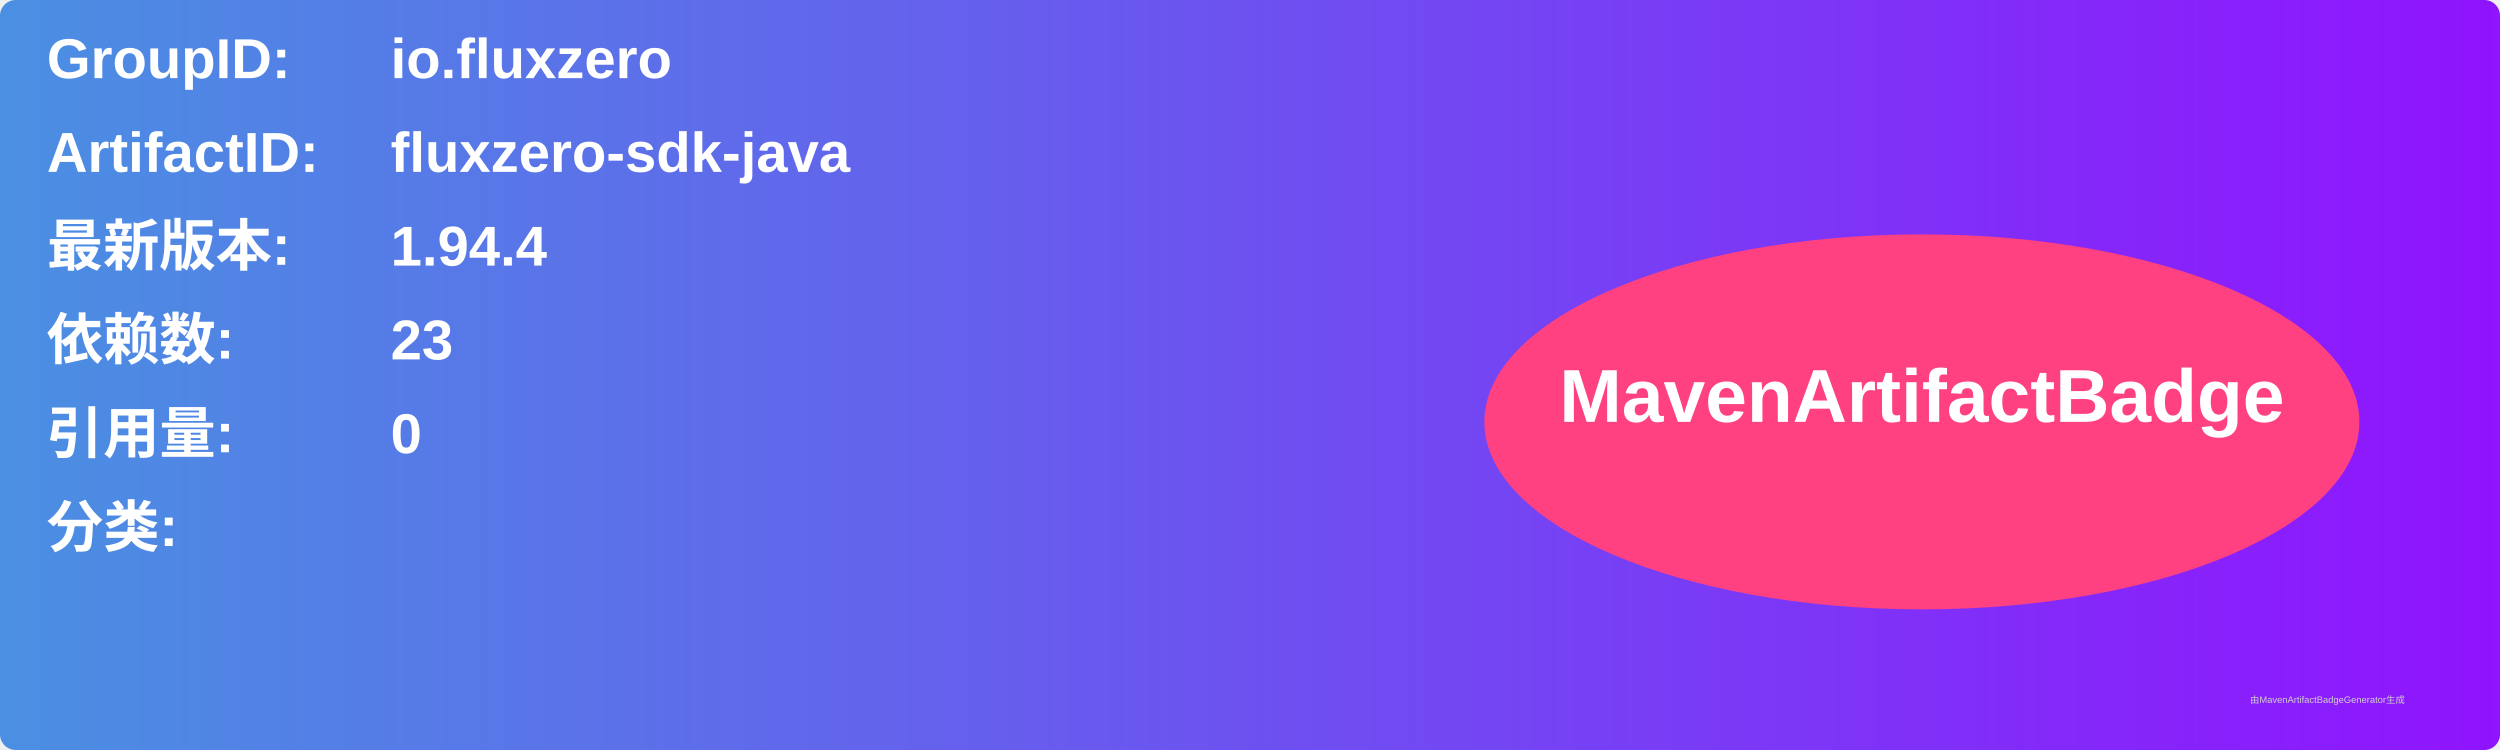
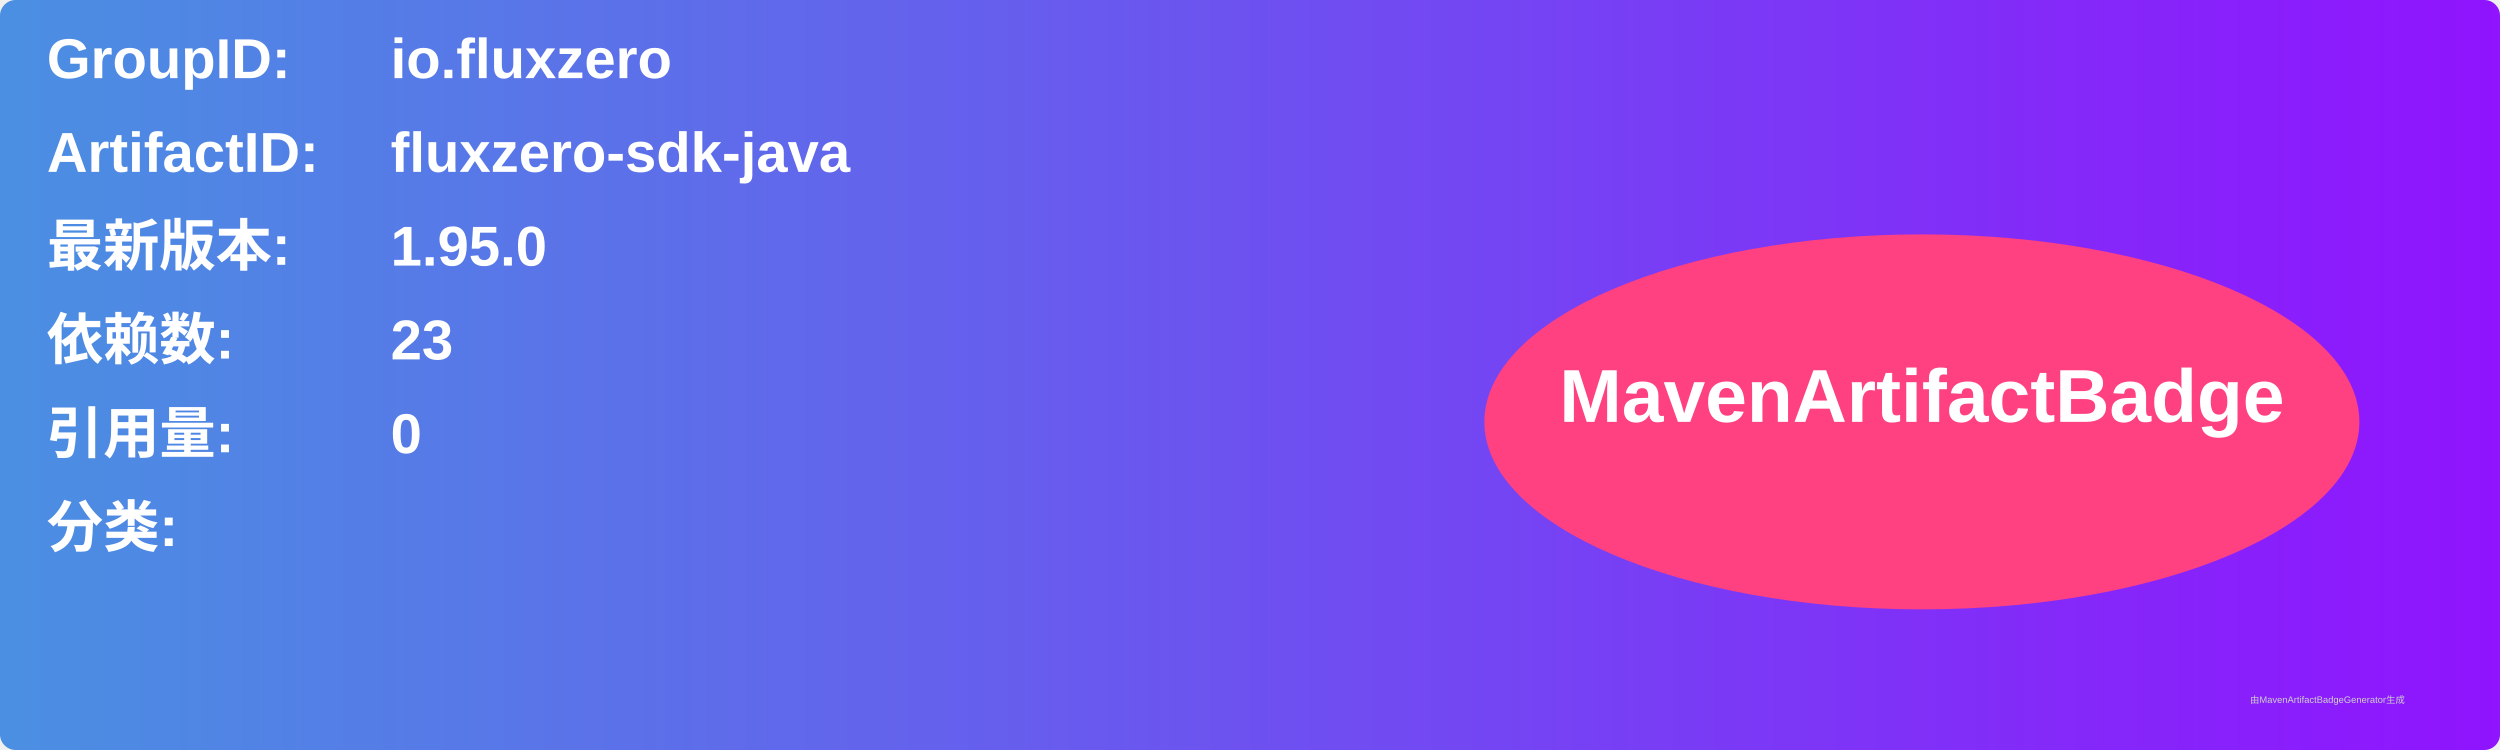
<svg xmlns="http://www.w3.org/2000/svg" width="800" height="240" viewBox="0 0 800 240">
  <linearGradient id="grad" x1="0%" y1="0%" x2="100%" y2="0%">
    <stop offset="0%" stop-color="#4a90e2" />
    <stop offset="100%" stop-color="#9013fe" />
  </linearGradient>
  <rect width="100%" height="100%" rx="5" ry="5" fill="url(#grad)" />
  <g transform="translate(15, 15)">
    <text x="0" y="10" font-family="Arial" font-size="18" fill="white" font-weight="bold" width="260">GroupID:</text>
    <text x="110" y="10" font-family="Arial" font-size="18" fill="white" font-weight="bold" width="460">io.fluxzero</text>
    <text x="0" y="40" font-family="Arial" font-size="18" fill="white" font-weight="bold" width="260">ArtifactID:</text>
    <text x="110" y="40" font-family="Arial" font-size="18" fill="white" font-weight="bold" width="460">fluxzero-sdk-java</text>
    <text x="0" y="70" font-family="Arial" font-size="18" fill="white" font-weight="bold">最新版本:</text>
    <text x="110" y="70" font-family="Arial" font-size="18" fill="white" font-weight="bold">
-       <tspan font-weight="bold">1.94.4</tspan>
+       <tspan font-weight="bold">1.95.0</tspan>
    </text>
    <text x="0" y="100" font-family="Arial" font-size="18" fill="white" font-weight="bold">依赖数: </text>
    <text x="110" y="100" font-family="Arial" font-size="18" fill="white">
      <tspan font-weight="bold">23</tspan>
    </text>
    <text x="0" y="130" font-family="Arial" font-size="18" fill="white" font-weight="bold">引用量: </text>
    <text x="110" y="130" font-family="Arial" font-size="18" fill="white">
      <tspan font-weight="bold">0</tspan>
    </text>
    <text x="0" y="160" font-family="Arial" font-size="18" fill="white" font-weight="bold">分类:</text>
    <text x="10" y="190" font-family="Arial" font-size="10" fill="white">
      <tspan font-weight="bold" />
    </text>
    <ellipse cx="600" cy="120" rx="140" ry="60" fill="#ff4081" />
    <text x="600" y="120" text-anchor="middle" font-family="Arial" font-size="24" fill="white" font-weight="bold">MavenArtifactBadge</text>
  </g>
  <text x="720" y="225" font-family="Arial" font-size="3" fill="#d0d0d0">由MavenArtifactBadgeGenerator生成</text>
</svg>
